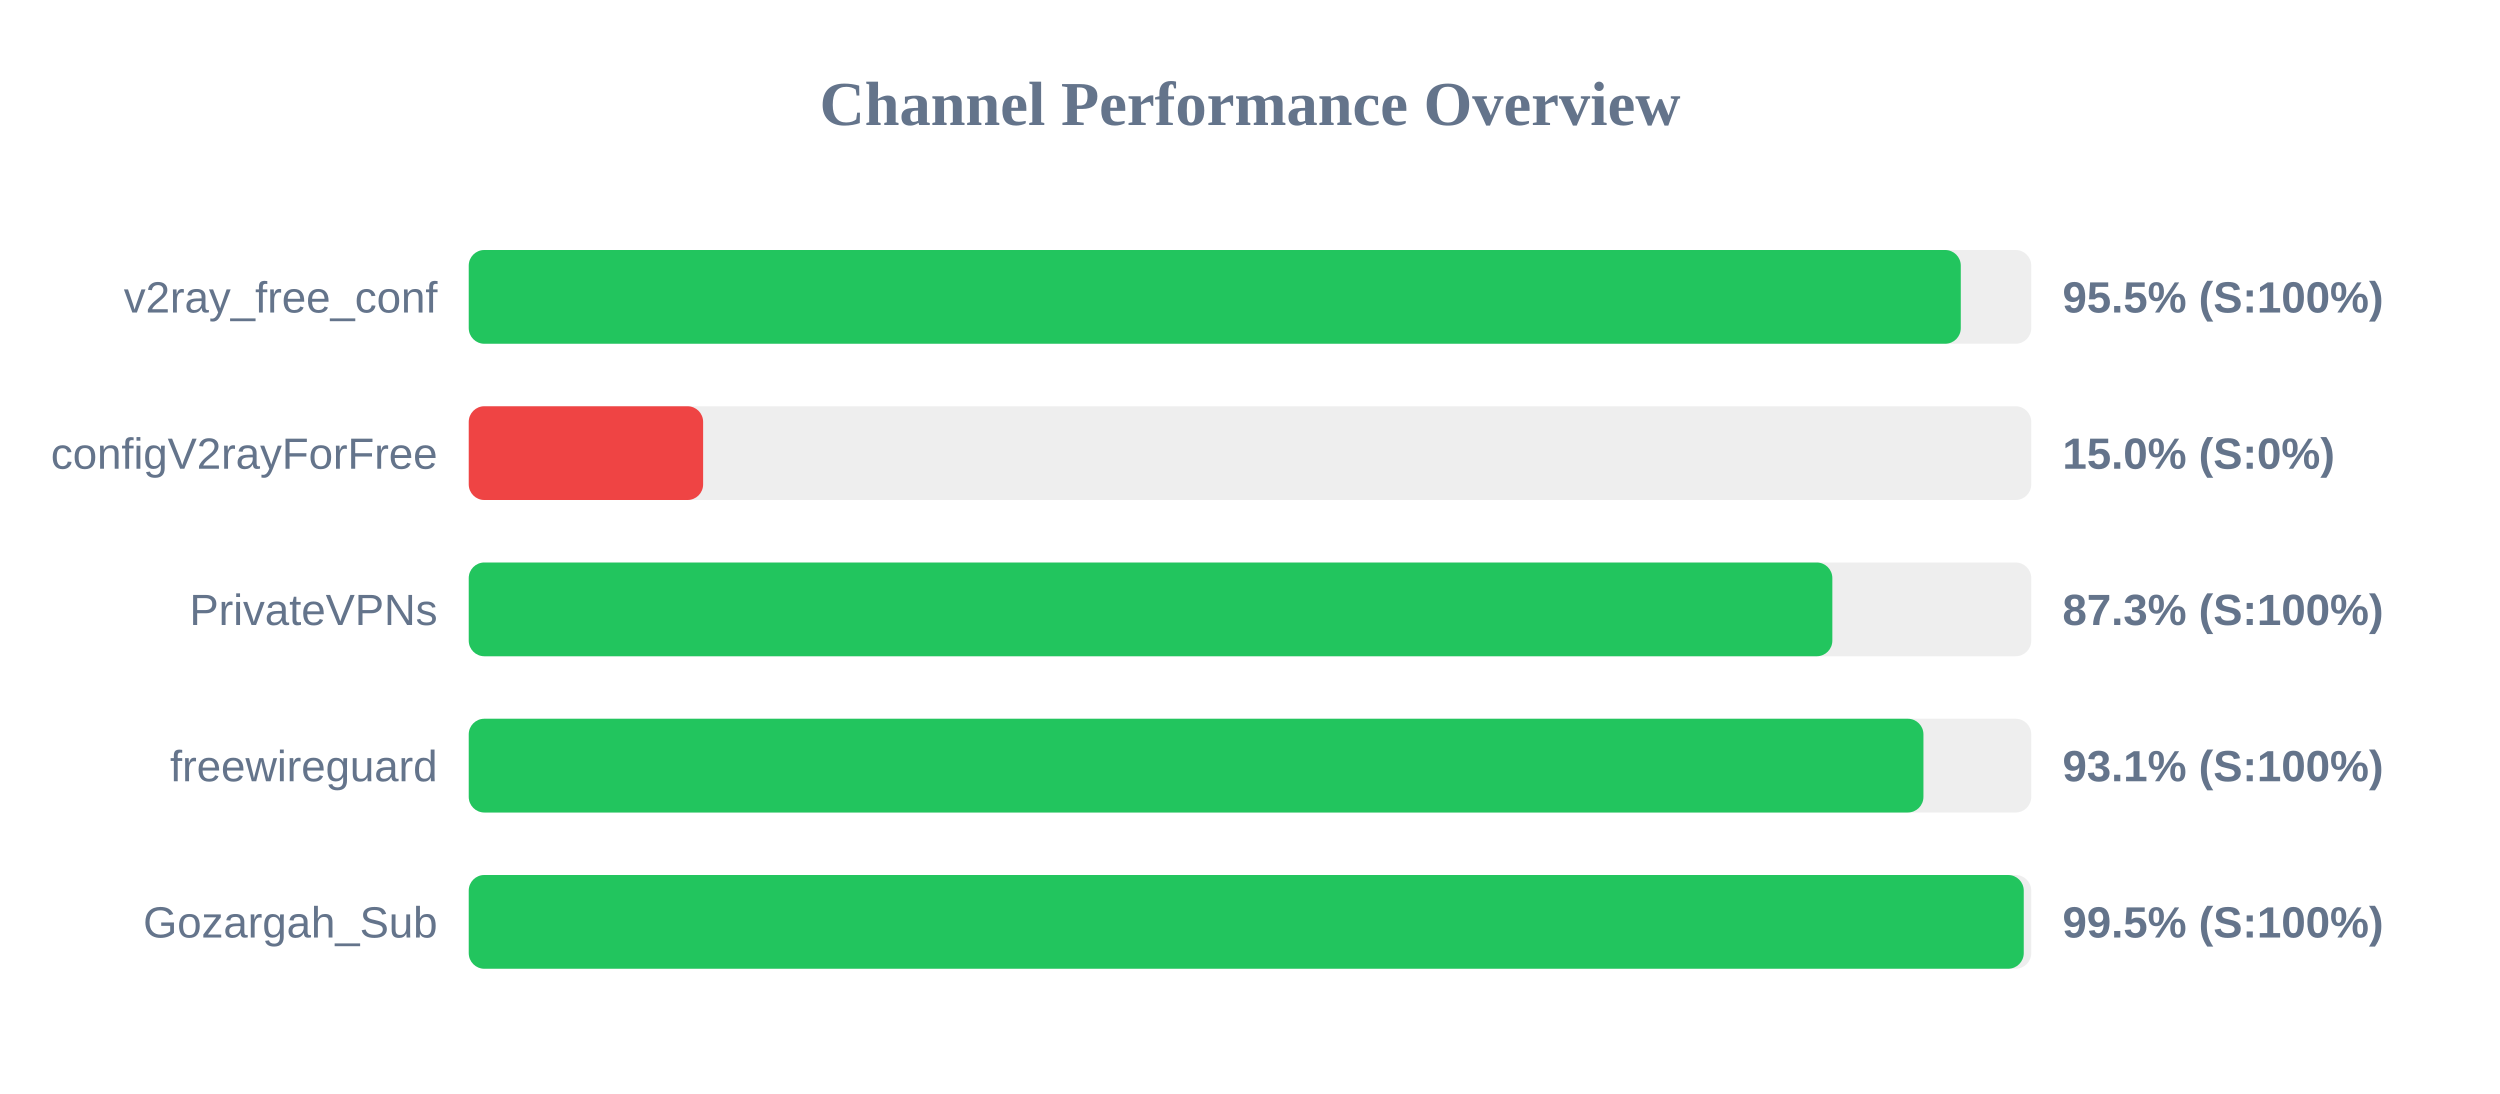
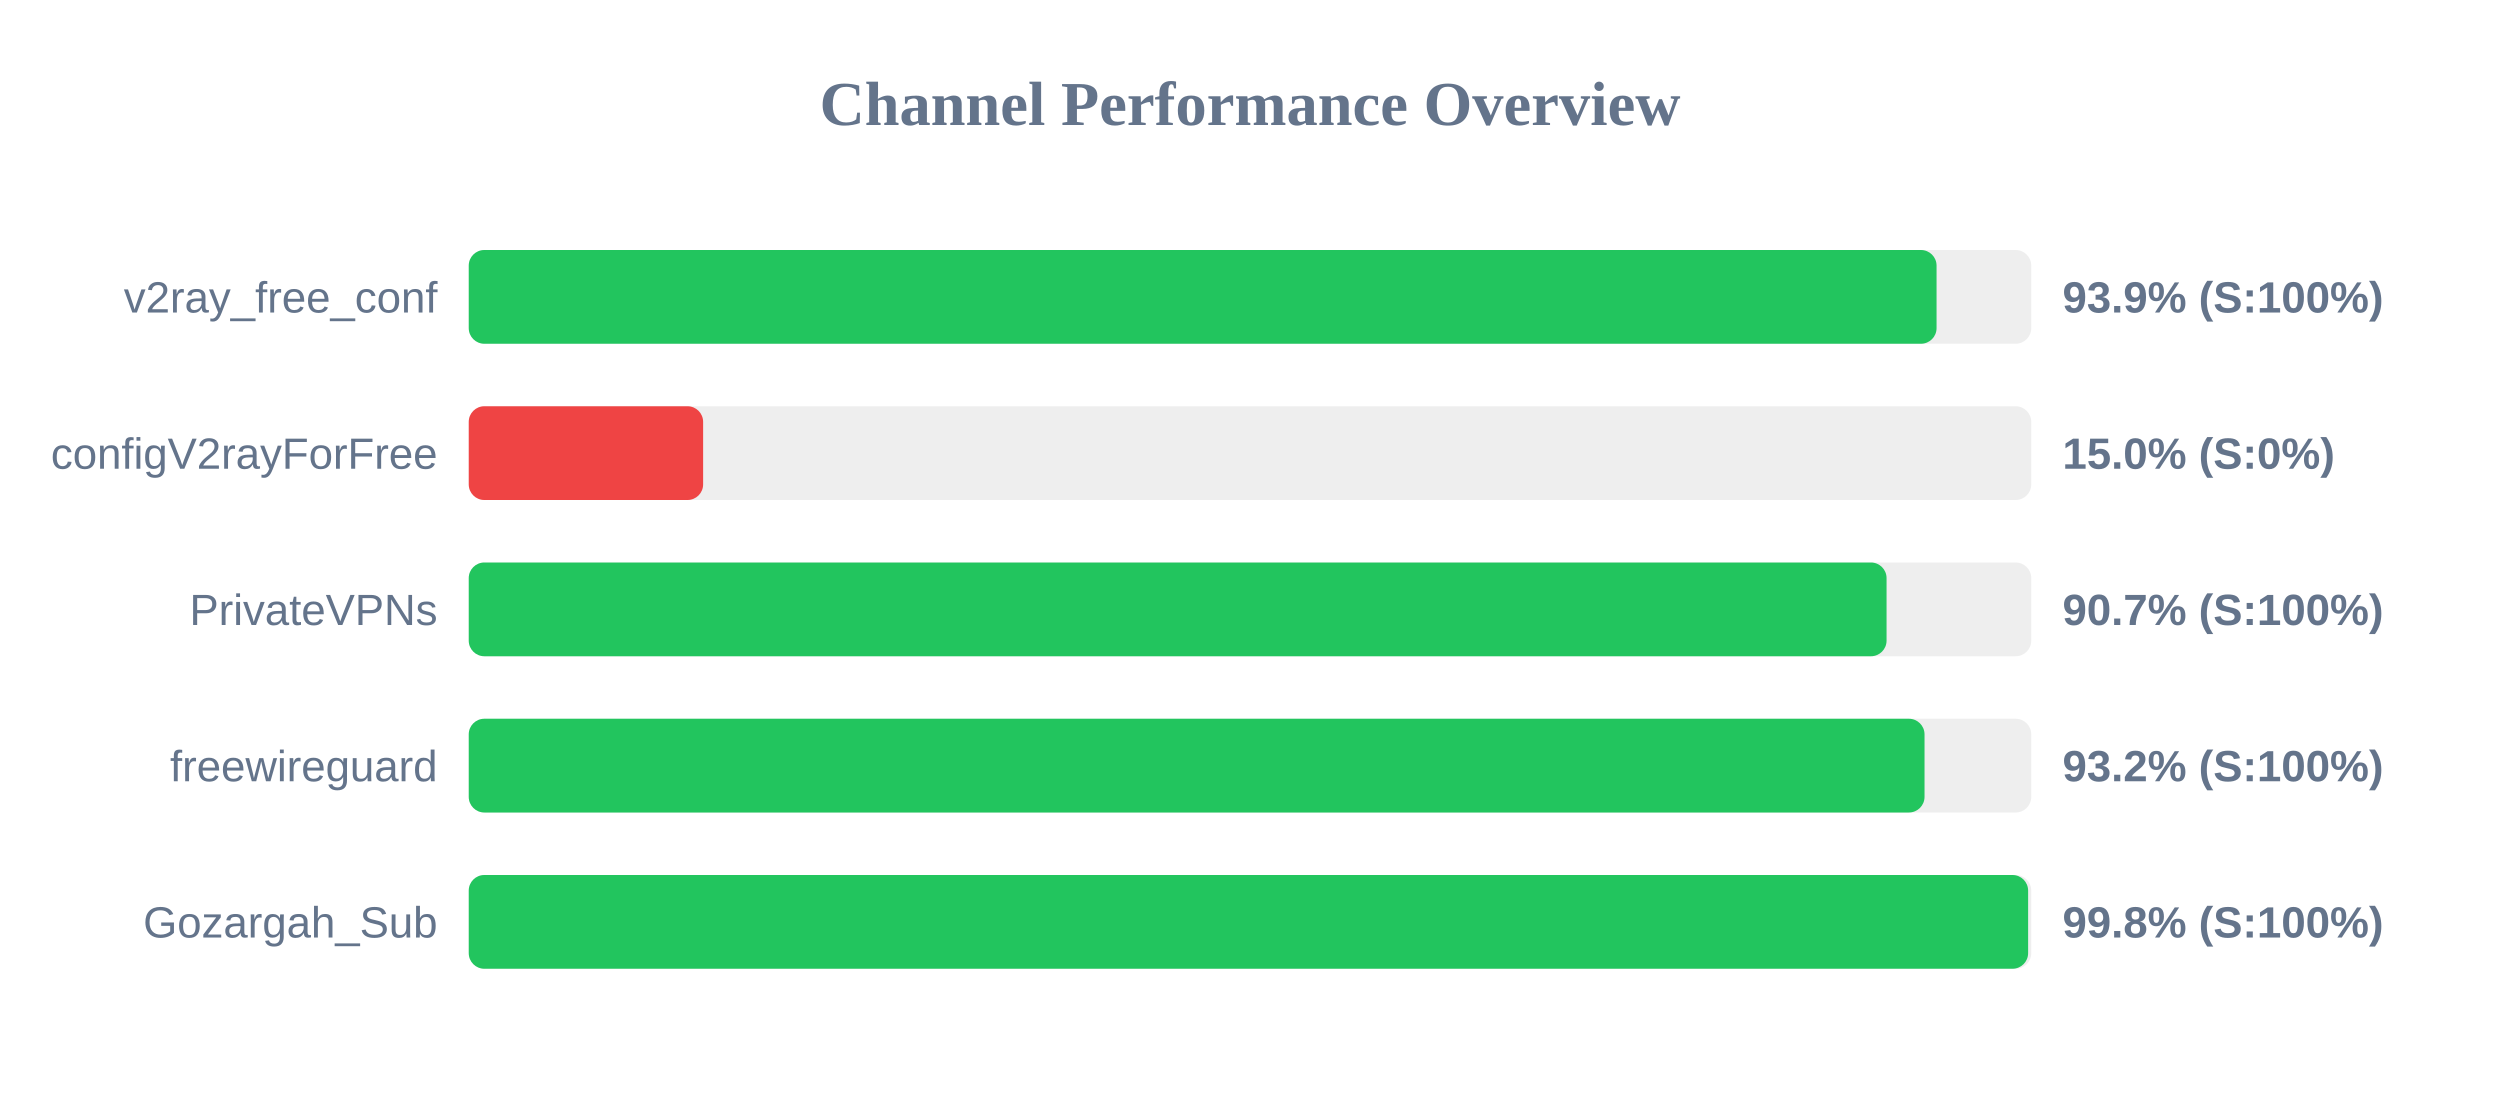
<svg xmlns="http://www.w3.org/2000/svg" width="800" height="350" version="1.1">
  <style>
        .row { font: 14px Arial; fill: #64748b; }
        .score { font: bold 14px Arial; fill: #64748b; }
    </style>
  <text x="400" y="40" text-anchor="middle" font-size="20px" font-weight="bold" fill="#64748b">Channel Performance Overview</text>
  <rect x="150" y="80" width="500" height="30" fill="#eee" rx="5" />
-   <rect x="150" y="80" width="477.45" height="30" fill="#22c55e" rx="5" />
+   <rect x="150" y="80" width="469.7" height="30" fill="#22c55e" rx="5" />
  <text x="140" y="100" text-anchor="end" class="row">v2ray_free_conf</text>
-   <text x="660" y="100" text-anchor="start" class="score">95.5% (S:100%)</text>
+   <text x="660" y="100" text-anchor="start" class="score">93.9% (S:100%)</text>
  <rect x="150" y="130" width="500" height="30" fill="#eee" rx="5" />
  <rect x="150" y="130" width="75.0" height="30" fill="#ef4444" rx="5" />
  <text x="140" y="150" text-anchor="end" class="row">configV2rayForFree</text>
  <text x="660" y="150" text-anchor="start" class="score">15.0% (S:0%)</text>
  <rect x="150" y="180" width="500" height="30" fill="#eee" rx="5" />
-   <rect x="150" y="180" width="436.35" height="30" fill="#22c55e" rx="5" />
+   <rect x="150" y="180" width="453.7" height="30" fill="#22c55e" rx="5" />
  <text x="140" y="200" text-anchor="end" class="row">PrivateVPNs</text>
-   <text x="660" y="200" text-anchor="start" class="score">87.3% (S:100%)</text>
+   <text x="660" y="200" text-anchor="start" class="score">90.7% (S:100%)</text>
  <rect x="150" y="230" width="500" height="30" fill="#eee" rx="5" />
-   <rect x="150" y="230" width="465.5" height="30" fill="#22c55e" rx="5" />
+   <rect x="150" y="230" width="465.85" height="30" fill="#22c55e" rx="5" />
  <text x="140" y="250" text-anchor="end" class="row">freewireguard</text>
-   <text x="660" y="250" text-anchor="start" class="score">93.1% (S:100%)</text>
+   <text x="660" y="250" text-anchor="start" class="score">93.2% (S:100%)</text>
  <rect x="150" y="280" width="500" height="30" fill="#eee" rx="5" />
-   <rect x="150" y="280" width="497.6" height="30" fill="#22c55e" rx="5" />
+   <rect x="150" y="280" width="499.0" height="30" fill="#22c55e" rx="5" />
  <text x="140" y="300" text-anchor="end" class="row">Gozargah_Sub</text>
-   <text x="660" y="300" text-anchor="start" class="score">99.5% (S:100%)</text>
+   <text x="660" y="300" text-anchor="start" class="score">99.8% (S:100%)</text>
</svg>
